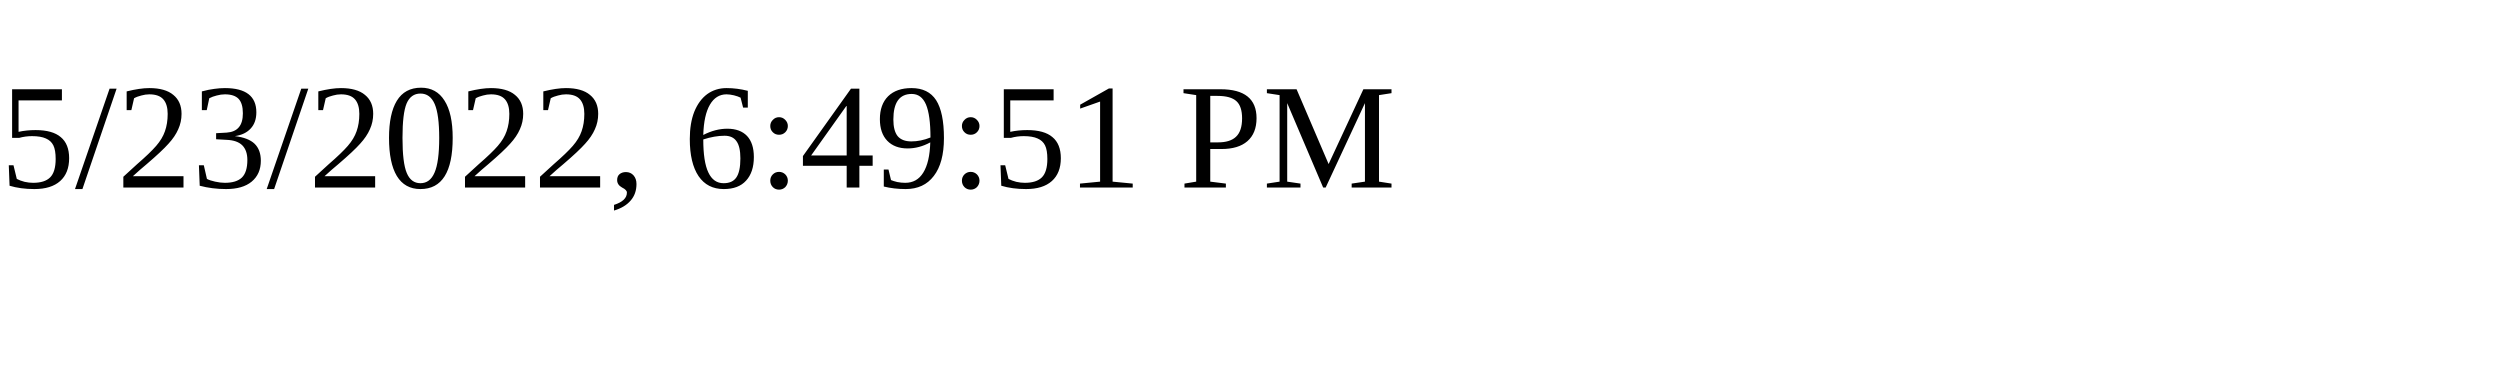
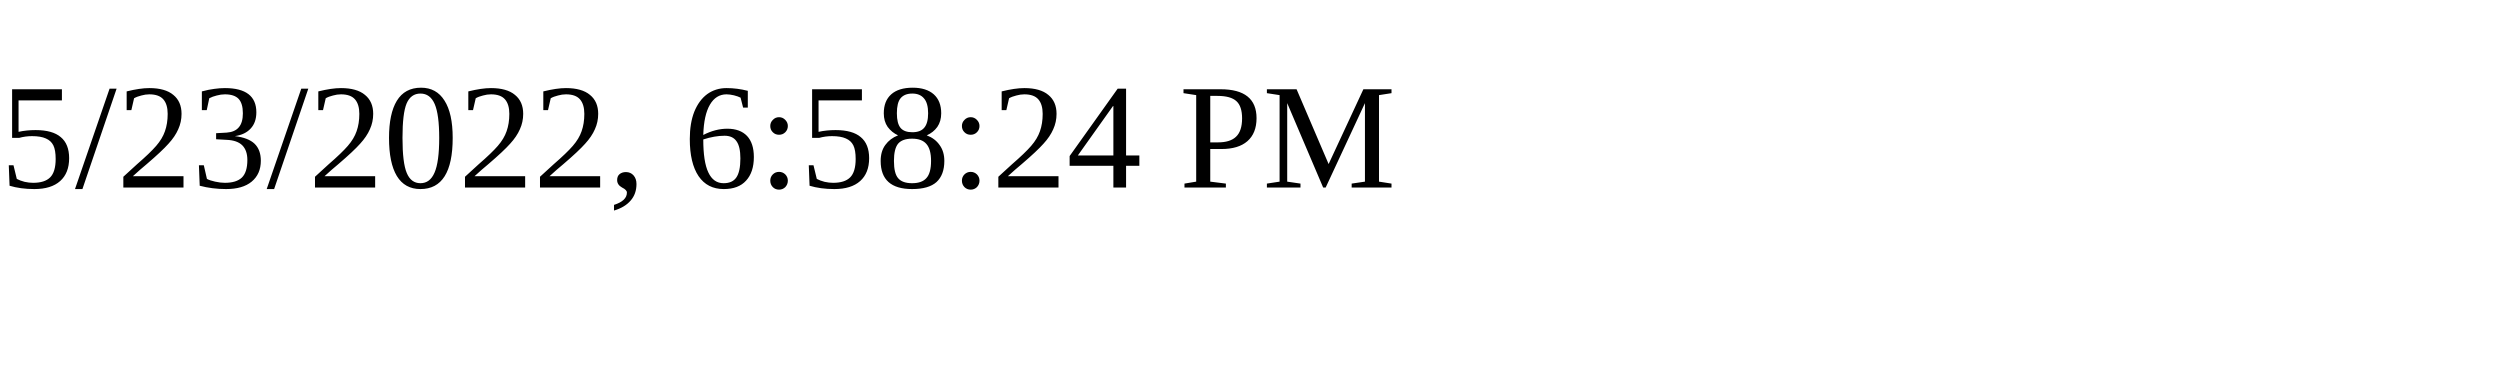
<svg xmlns="http://www.w3.org/2000/svg" height="30" width="200">
-   <text x="0" y="15">5/23/2022, 6:49:51 PM</text>
+   <text x="0" y="15">5/23/2022, 6:58:24 PM</text>
</svg>
